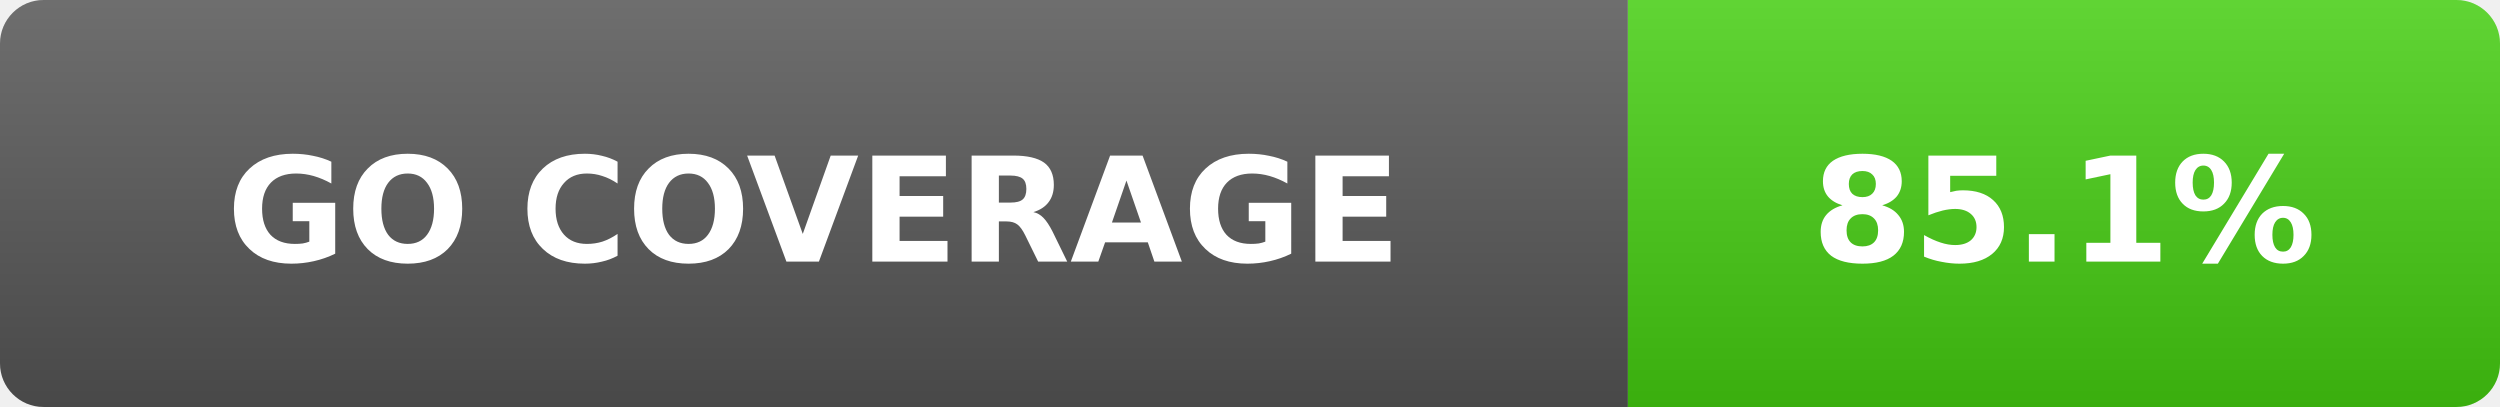
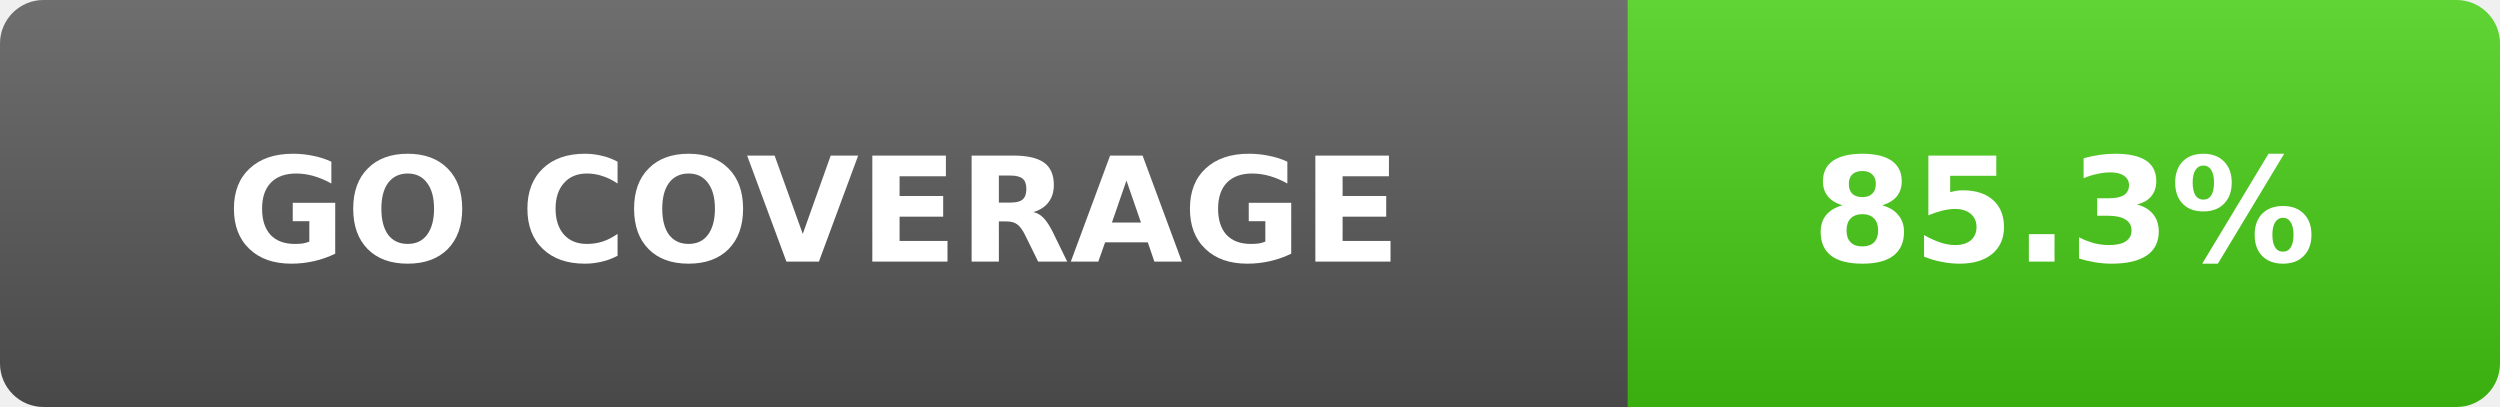
- <svg xmlns="http://www.w3.org/2000/svg" width="172" height="28" role="img" aria-label="Go coverage: 85.1%">
+ <svg xmlns="http://www.w3.org/2000/svg" width="172" height="28" role="img" aria-label="Go coverage: 85.3%">
  <linearGradient id="s" x2="0" y2="100%">
    <stop offset="0" stop-color="#fff" stop-opacity=".15" />
    <stop offset="1" stop-opacity=".15" />
  </linearGradient>
  <clipPath id="r">
    <rect width="172" height="28" rx="3" fill="#fff" />
  </clipPath>
  <g clip-path="url(#r)">
    <rect width="112" height="28" fill="#555" />
    <rect x="112" width="60" height="28" fill="#4c1" />
    <rect width="172" height="28" fill="url(#s)" />
  </g>
  <g fill="#fff" text-anchor="middle" font-family="Verdana,DejaVu Sans,sans-serif" font-size="10" font-weight="700">
    <text x="56" y="18">GO COVERAGE</text>
-     <text x="142" y="18">85.1%</text>
+     <text x="142" y="18">85.3%</text>
  </g>
</svg>
